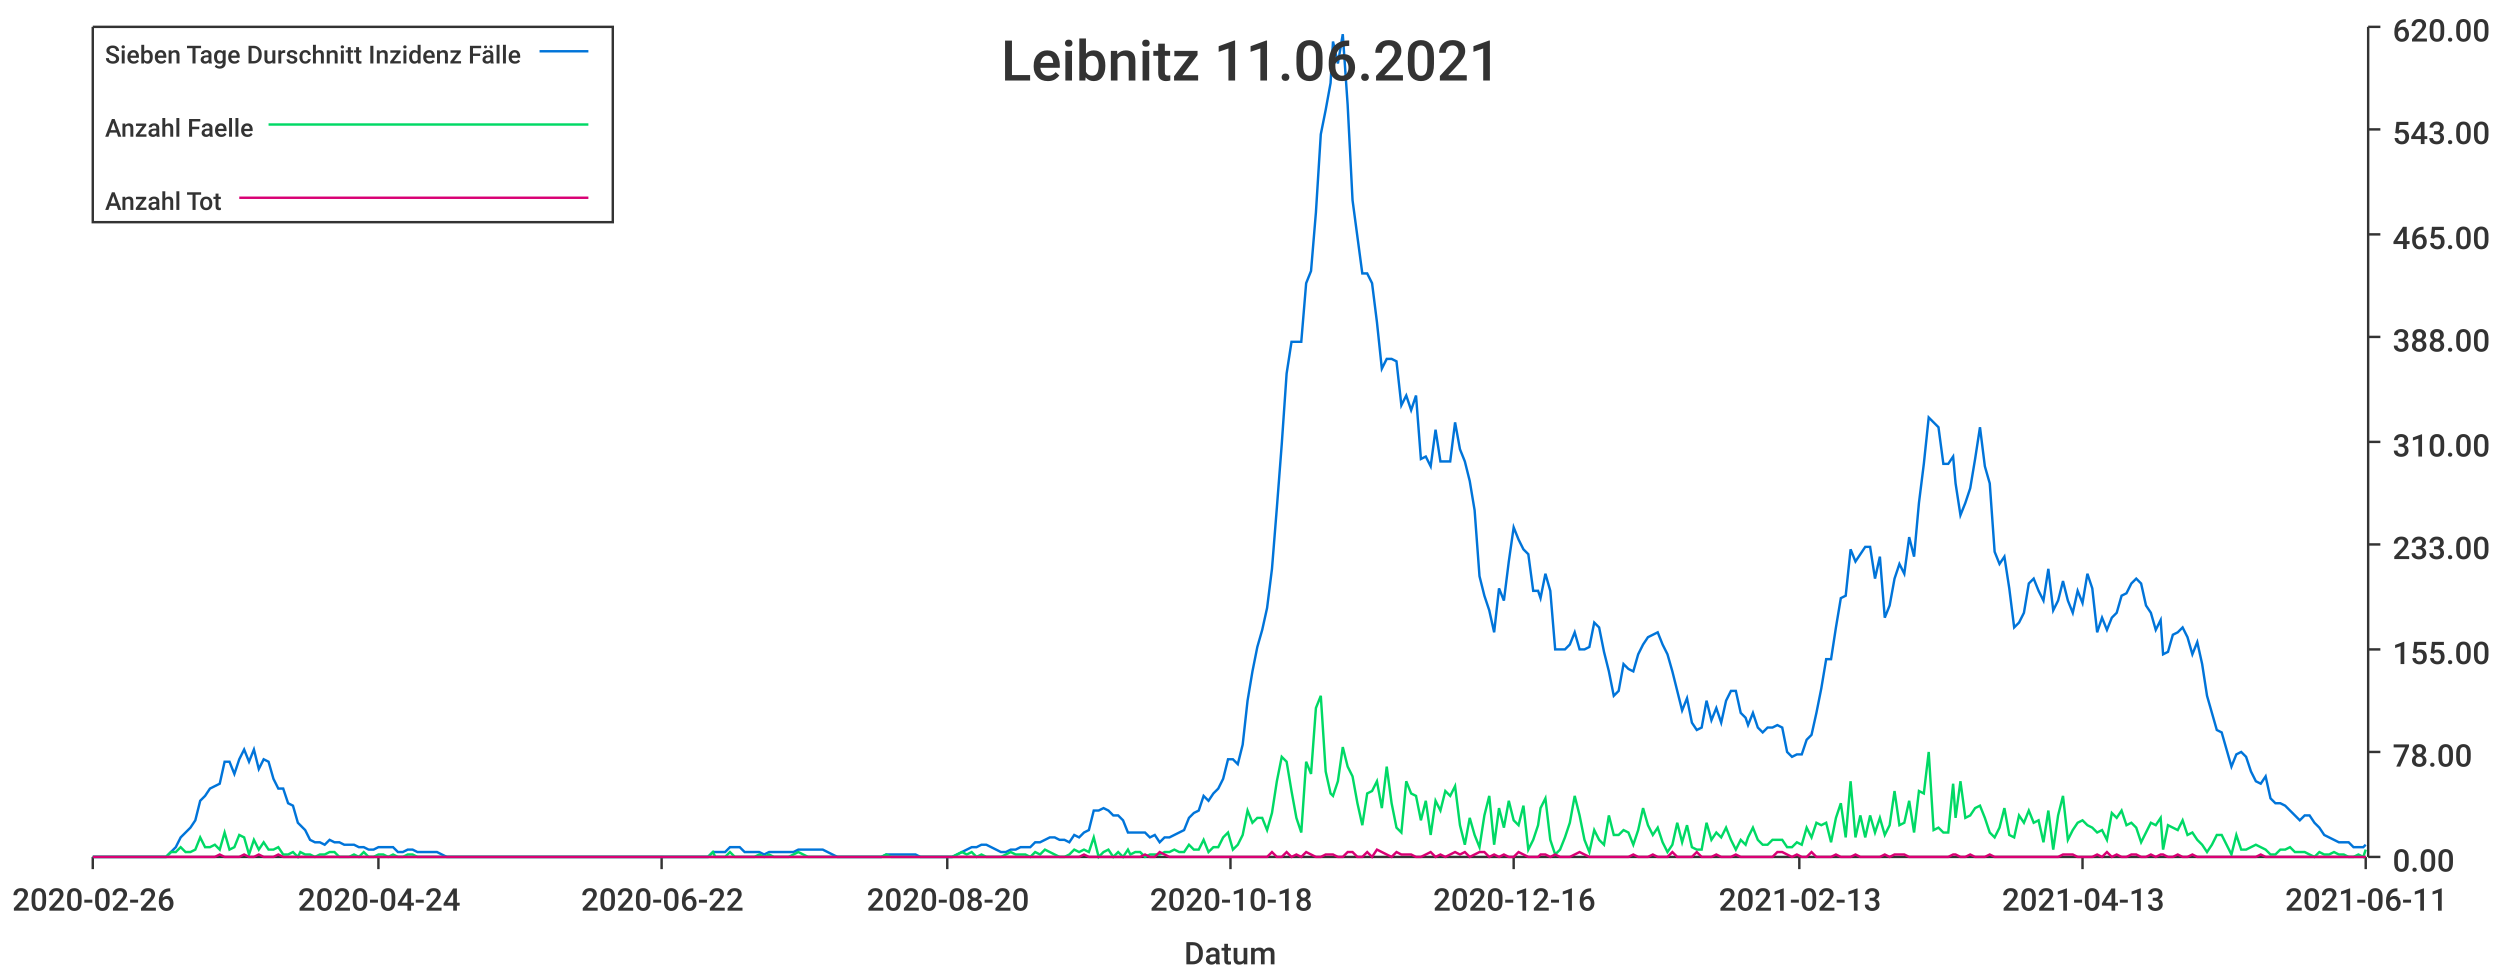
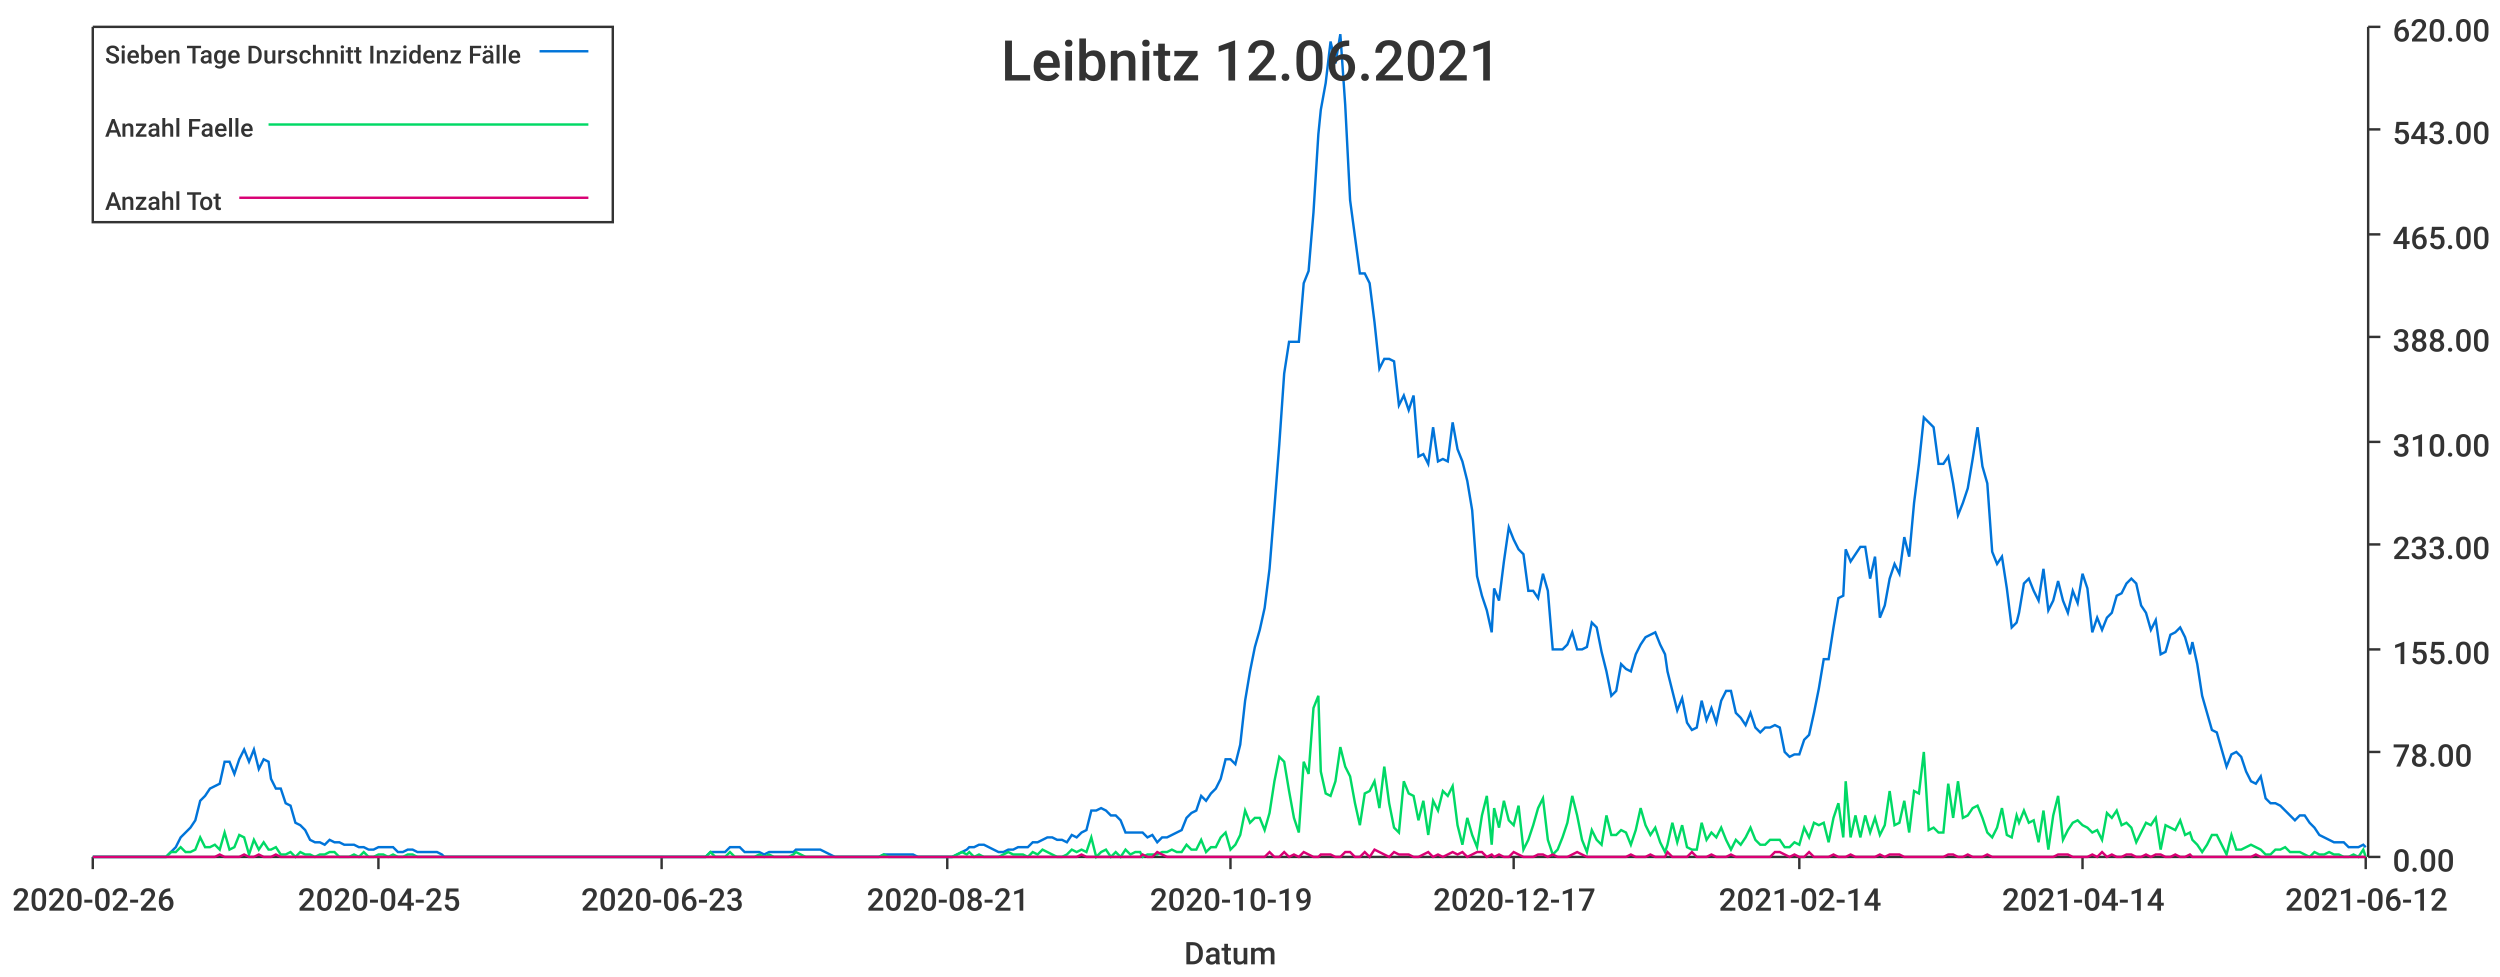
<svg xmlns="http://www.w3.org/2000/svg" width="1024" height="400">\n<path d="M 0 0 L 1024 0 L 1024 400 L 0 400 L 0 0" style="stroke-width:0;stroke:rgba(255,255,255,1.0);fill:rgba(255,255,255,1.0)" />
  <path d="M 38 11 L 969 11 L 969 351 L 38 351 L 38 11" style="stroke-width:0;stroke:rgba(255,255,255,1.0);fill:rgba(255,255,255,1.0)" />
  <path d="M 38 351 L 969 351" style="stroke-width:1;stroke:rgba(51,51,51,1.0);fill:none" />
  <path d="M 38 351 L 38 356" style="stroke-width:1;stroke:rgba(51,51,51,1.0);fill:none" />
  <text x="5" y="373" style="stroke-width:0;stroke:none;fill:rgba(51,51,51,1.0);font-size:12.8px;font-family:'Roboto Medium',sans-serif">2020-02-26</text>
  <path d="M 155 351 L 155 356" style="stroke-width:1;stroke:rgba(51,51,51,1.0);fill:none" />
-   <text x="122" y="373" style="stroke-width:0;stroke:none;fill:rgba(51,51,51,1.0);font-size:12.8px;font-family:'Roboto Medium',sans-serif">2020-04-24</text>
+   <text x="122" y="373" style="stroke-width:0;stroke:none;fill:rgba(51,51,51,1.0);font-size:12.8px;font-family:'Roboto Medium',sans-serif">2020-04-25</text>
  <path d="M 271 351 L 271 356" style="stroke-width:1;stroke:rgba(51,51,51,1.0);fill:none" />
-   <text x="238" y="373" style="stroke-width:0;stroke:none;fill:rgba(51,51,51,1.0);font-size:12.8px;font-family:'Roboto Medium',sans-serif">2020-06-22</text>
+   <text x="238" y="373" style="stroke-width:0;stroke:none;fill:rgba(51,51,51,1.0);font-size:12.8px;font-family:'Roboto Medium',sans-serif">2020-06-23</text>
  <path d="M 388 351 L 388 356" style="stroke-width:1;stroke:rgba(51,51,51,1.0);fill:none" />
-   <text x="355" y="373" style="stroke-width:0;stroke:none;fill:rgba(51,51,51,1.0);font-size:12.8px;font-family:'Roboto Medium',sans-serif">2020-08-20</text>
+   <text x="355" y="373" style="stroke-width:0;stroke:none;fill:rgba(51,51,51,1.0);font-size:12.8px;font-family:'Roboto Medium',sans-serif">2020-08-21</text>
  <path d="M 504 351 L 504 356" style="stroke-width:1;stroke:rgba(51,51,51,1.0);fill:none" />
-   <text x="471" y="373" style="stroke-width:0;stroke:none;fill:rgba(51,51,51,1.0);font-size:12.8px;font-family:'Roboto Medium',sans-serif">2020-10-18</text>
+   <text x="471" y="373" style="stroke-width:0;stroke:none;fill:rgba(51,51,51,1.0);font-size:12.8px;font-family:'Roboto Medium',sans-serif">2020-10-19</text>
  <path d="M 620 351 L 620 356" style="stroke-width:1;stroke:rgba(51,51,51,1.0);fill:none" />
-   <text x="587" y="373" style="stroke-width:0;stroke:none;fill:rgba(51,51,51,1.0);font-size:12.8px;font-family:'Roboto Medium',sans-serif">2020-12-16</text>
+   <text x="587" y="373" style="stroke-width:0;stroke:none;fill:rgba(51,51,51,1.0);font-size:12.8px;font-family:'Roboto Medium',sans-serif">2020-12-17</text>
  <path d="M 737 351 L 737 356" style="stroke-width:1;stroke:rgba(51,51,51,1.0);fill:none" />
-   <text x="704" y="373" style="stroke-width:0;stroke:none;fill:rgba(51,51,51,1.0);font-size:12.8px;font-family:'Roboto Medium',sans-serif">2021-02-13</text>
+   <text x="704" y="373" style="stroke-width:0;stroke:none;fill:rgba(51,51,51,1.0);font-size:12.8px;font-family:'Roboto Medium',sans-serif">2021-02-14</text>
  <path d="M 853 351 L 853 356" style="stroke-width:1;stroke:rgba(51,51,51,1.0);fill:none" />
-   <text x="820" y="373" style="stroke-width:0;stroke:none;fill:rgba(51,51,51,1.0);font-size:12.8px;font-family:'Roboto Medium',sans-serif">2021-04-13</text>
+   <text x="820" y="373" style="stroke-width:0;stroke:none;fill:rgba(51,51,51,1.0);font-size:12.8px;font-family:'Roboto Medium',sans-serif">2021-04-14</text>
  <path d="M 969 351 L 969 356" style="stroke-width:1;stroke:rgba(51,51,51,1.0);fill:none" />
-   <text x="936" y="373" style="stroke-width:0;stroke:none;fill:rgba(51,51,51,1.0);font-size:12.8px;font-family:'Roboto Medium',sans-serif">2021-06-11</text>
+   <text x="936" y="373" style="stroke-width:0;stroke:none;fill:rgba(51,51,51,1.0);font-size:12.8px;font-family:'Roboto Medium',sans-serif">2021-06-12</text>
  <text x="485" y="395" style="stroke-width:0;stroke:none;fill:rgba(51,51,51,1.0);font-size:12.8px;font-family:'Roboto Medium',sans-serif">Datum</text>
  <path d="M 970 351 L 970 11" style="stroke-width:1;stroke:rgba(51,51,51,1.0);fill:none" />
  <path d="M 970 351 L 975 351" style="stroke-width:1;stroke:rgba(51,51,51,1.0);fill:none" />
  <text x="980" y="357" style="stroke-width:0;stroke:none;fill:rgba(51,51,51,1.0);font-size:12.8px;font-family:'Roboto Medium',sans-serif">0.00</text>
  <path d="M 970 308 L 975 308" style="stroke-width:1;stroke:rgba(51,51,51,1.0);fill:none" />
  <text x="980" y="314" style="stroke-width:0;stroke:none;fill:rgba(51,51,51,1.0);font-size:12.8px;font-family:'Roboto Medium',sans-serif">78.00</text>
  <path d="M 970 266 L 975 266" style="stroke-width:1;stroke:rgba(51,51,51,1.0);fill:none" />
  <text x="980" y="272" style="stroke-width:0;stroke:none;fill:rgba(51,51,51,1.0);font-size:12.8px;font-family:'Roboto Medium',sans-serif">155.00</text>
  <path d="M 970 223 L 975 223" style="stroke-width:1;stroke:rgba(51,51,51,1.0);fill:none" />
  <text x="980" y="229" style="stroke-width:0;stroke:none;fill:rgba(51,51,51,1.0);font-size:12.8px;font-family:'Roboto Medium',sans-serif">233.00</text>
  <path d="M 970 181 L 975 181" style="stroke-width:1;stroke:rgba(51,51,51,1.0);fill:none" />
  <text x="980" y="187" style="stroke-width:0;stroke:none;fill:rgba(51,51,51,1.0);font-size:12.8px;font-family:'Roboto Medium',sans-serif">310.00</text>
  <path d="M 970 138 L 975 138" style="stroke-width:1;stroke:rgba(51,51,51,1.0);fill:none" />
  <text x="980" y="144" style="stroke-width:0;stroke:none;fill:rgba(51,51,51,1.0);font-size:12.8px;font-family:'Roboto Medium',sans-serif">388.00</text>
  <path d="M 970 96 L 975 96" style="stroke-width:1;stroke:rgba(51,51,51,1.0);fill:none" />
  <text x="980" y="102" style="stroke-width:0;stroke:none;fill:rgba(51,51,51,1.0);font-size:12.8px;font-family:'Roboto Medium',sans-serif">465.00</text>
  <path d="M 970 53 L 975 53" style="stroke-width:1;stroke:rgba(51,51,51,1.0);fill:none" />
  <text x="980" y="59" style="stroke-width:0;stroke:none;fill:rgba(51,51,51,1.0);font-size:12.8px;font-family:'Roboto Medium',sans-serif">543.00</text>
  <path d="M 970 11 L 975 11" style="stroke-width:1;stroke:rgba(51,51,51,1.0);fill:none" />
  <text x="980" y="17" style="stroke-width:0;stroke:none;fill:rgba(51,51,51,1.0);font-size:12.8px;font-family:'Roboto Medium',sans-serif">620.00</text>
-   <path d="M 38 351 L 40 351 L 42 351 L 44 351 L 46 351 L 48 351 L 50 351 L 52 351 L 54 351 L 56 351 L 58 351 L 60 351 L 62 351 L 64 351 L 66 351 L 68 351 L 70 349 L 72 347 L 74 343 L 76 341 L 78 339 L 80 336 L 82 328 L 84 326 L 86 323 L 88 322 L 90 321 L 92 312 L 94 312 L 96 317 L 98 311 L 100 307 L 102 312 L 104 307 L 106 315 L 108 311 L 110 312 L 112 319 L 114 323 L 116 323 L 118 329 L 120 330 L 122 337 L 123 338 L 125 340 L 127 344 L 129 345 L 131 345 L 133 346 L 135 344 L 137 345 L 139 345 L 141 346 L 143 346 L 145 346 L 147 347 L 149 347 L 151 348 L 153 348 L 155 347 L 157 347 L 159 347 L 161 347 L 163 349 L 165 349 L 167 348 L 169 348 L 171 349 L 173 349 L 175 349 L 177 349 L 179 349 L 181 350 L 183 351 L 185 351 L 187 351 L 189 351 L 191 351 L 193 351 L 195 351 L 197 351 L 199 351 L 201 351 L 203 351 L 205 351 L 207 351 L 208 351 L 210 351 L 212 351 L 214 351 L 216 351 L 218 351 L 220 351 L 222 351 L 224 351 L 226 351 L 228 351 L 230 351 L 232 351 L 234 351 L 236 351 L 238 351 L 240 351 L 242 351 L 244 351 L 246 351 L 248 351 L 250 351 L 252 351 L 254 351 L 256 351 L 258 351 L 260 351 L 262 351 L 264 351 L 266 351 L 268 351 L 270 351 L 272 351 L 274 351 L 276 351 L 278 351 L 280 351 L 282 351 L 284 351 L 286 351 L 288 351 L 290 351 L 292 349 L 293 349 L 295 349 L 297 349 L 299 347 L 301 347 L 303 347 L 305 349 L 307 349 L 309 349 L 311 349 L 313 350 L 315 349 L 317 349 L 319 349 L 321 349 L 323 349 L 325 349 L 327 348 L 329 348 L 331 348 L 333 348 L 335 348 L 337 348 L 339 349 L 341 350 L 343 351 L 345 351 L 347 351 L 349 351 L 351 351 L 353 351 L 355 351 L 357 351 L 359 351 L 361 351 L 363 350 L 365 350 L 367 350 L 369 350 L 371 350 L 373 350 L 375 350 L 377 351 L 378 351 L 380 351 L 382 351 L 384 351 L 386 351 L 388 351 L 390 351 L 392 350 L 394 349 L 396 348 L 398 347 L 400 347 L 402 346 L 404 346 L 406 347 L 408 348 L 410 349 L 412 349 L 414 348 L 416 348 L 418 347 L 420 347 L 422 347 L 424 345 L 426 345 L 428 344 L 430 343 L 432 343 L 434 344 L 436 344 L 438 345 L 440 342 L 442 343 L 444 341 L 446 340 L 448 332 L 450 332 L 452 331 L 454 332 L 456 334 L 458 334 L 460 336 L 462 341 L 463 341 L 465 341 L 467 341 L 469 341 L 471 343 L 473 342 L 475 345 L 477 343 L 479 343 L 481 342 L 483 341 L 485 340 L 487 335 L 489 333 L 491 332 L 493 326 L 495 328 L 497 325 L 499 323 L 501 319 L 503 311 L 505 311 L 507 313 L 509 305 L 511 287 L 513 275 L 515 265 L 517 258 L 519 249 L 521 233 L 523 208 L 525 182 L 527 153 L 529 140 L 531 140 L 533 140 L 535 116 L 537 111 L 539 87 L 541 55 L 543 45 L 545 34 L 546 17 L 548 26 L 550 14 L 552 43 L 554 82 L 556 97 L 558 112 L 560 112 L 562 116 L 564 132 L 566 151 L 568 147 L 570 147 L 572 148 L 574 166 L 576 162 L 578 168 L 580 162 L 582 188 L 584 187 L 586 191 L 588 176 L 590 189 L 592 189 L 594 189 L 596 173 L 598 184 L 600 189 L 602 197 L 604 209 L 606 236 L 608 244 L 610 250 L 612 259 L 614 241 L 616 246 L 618 230 L 620 216 L 622 221 L 624 225 L 626 227 L 628 242 L 630 242 L 631 245 L 633 235 L 635 242 L 637 266 L 639 266 L 641 266 L 643 264 L 645 259 L 647 266 L 649 266 L 651 265 L 653 255 L 655 257 L 657 267 L 659 275 L 661 285 L 663 283 L 665 272 L 667 274 L 669 275 L 671 268 L 673 264 L 675 261 L 677 260 L 679 259 L 681 264 L 683 268 L 685 275 L 687 283 L 689 291 L 691 286 L 693 296 L 695 299 L 697 298 L 699 287 L 701 295 L 703 290 L 705 296 L 707 287 L 709 283 L 711 283 L 713 292 L 715 294 L 716 297 L 718 292 L 720 298 L 722 300 L 724 298 L 726 298 L 728 297 L 730 298 L 732 308 L 734 310 L 736 309 L 738 309 L 740 303 L 742 301 L 744 292 L 746 282 L 748 270 L 750 270 L 752 257 L 754 245 L 756 244 L 758 225 L 760 230 L 762 227 L 764 224 L 766 224 L 768 237 L 770 228 L 772 253 L 774 248 L 776 237 L 778 231 L 780 235 L 782 220 L 784 228 L 786 206 L 788 190 L 790 171 L 792 173 L 794 175 L 796 190 L 798 190 L 800 187 L 801 198 L 803 211 L 805 206 L 807 200 L 809 188 L 811 175 L 813 191 L 815 198 L 817 226 L 819 231 L 821 228 L 823 241 L 825 257 L 827 255 L 829 251 L 831 239 L 833 237 L 835 242 L 837 246 L 839 233 L 841 250 L 843 246 L 845 238 L 847 246 L 849 251 L 851 242 L 853 247 L 855 235 L 857 241 L 859 259 L 861 253 L 863 258 L 865 253 L 867 251 L 869 244 L 871 243 L 873 239 L 875 237 L 877 239 L 879 248 L 881 251 L 883 258 L 885 254 L 886 268 L 888 267 L 890 260 L 892 259 L 894 257 L 896 261 L 898 268 L 900 263 L 902 272 L 904 285 L 906 292 L 908 299 L 910 300 L 912 307 L 914 314 L 916 309 L 918 308 L 920 310 L 922 316 L 924 320 L 926 321 L 928 318 L 930 327 L 932 329 L 934 329 L 936 330 L 938 332 L 940 334 L 942 336 L 944 334 L 946 334 L 948 337 L 950 339 L 952 342 L 954 343 L 956 344 L 958 345 L 960 345 L 962 345 L 964 347 L 966 347 L 968 347 L 969 346" style="stroke-width:1;stroke:rgba(0,116,217,1.0);fill:none" />
-   <path d="M 38 351 L 40 351 L 42 351 L 44 351 L 46 351 L 48 351 L 50 351 L 52 351 L 54 351 L 56 351 L 58 351 L 60 351 L 62 351 L 64 351 L 66 351 L 68 351 L 70 349 L 72 349 L 74 347 L 76 349 L 78 349 L 80 348 L 82 343 L 84 347 L 86 347 L 88 346 L 90 348 L 92 341 L 94 348 L 96 347 L 98 342 L 100 343 L 102 350 L 104 344 L 106 348 L 108 345 L 110 348 L 112 348 L 114 347 L 116 350 L 118 350 L 120 349 L 122 351 L 123 349 L 125 350 L 127 350 L 129 351 L 131 350 L 133 350 L 135 349 L 137 349 L 139 351 L 141 351 L 143 351 L 145 350 L 147 351 L 149 349 L 151 351 L 153 351 L 155 350 L 157 350 L 159 351 L 161 350 L 163 351 L 165 351 L 167 350 L 169 350 L 171 351 L 173 351 L 175 351 L 177 351 L 179 351 L 181 351 L 183 351 L 185 351 L 187 351 L 189 351 L 191 351 L 193 351 L 195 351 L 197 351 L 199 351 L 201 351 L 203 351 L 205 351 L 207 351 L 208 351 L 210 351 L 212 351 L 214 351 L 216 351 L 218 351 L 220 351 L 222 351 L 224 351 L 226 351 L 228 351 L 230 351 L 232 351 L 234 351 L 236 351 L 238 351 L 240 351 L 242 351 L 244 351 L 246 351 L 248 351 L 250 351 L 252 351 L 254 351 L 256 351 L 258 351 L 260 351 L 262 351 L 264 351 L 266 351 L 268 351 L 270 351 L 272 351 L 274 351 L 276 351 L 278 351 L 280 351 L 282 351 L 284 351 L 286 351 L 288 351 L 290 351 L 292 349 L 293 351 L 295 351 L 297 351 L 299 349 L 301 351 L 303 351 L 305 351 L 307 351 L 309 351 L 311 350 L 313 351 L 315 350 L 317 351 L 319 351 L 321 351 L 323 351 L 325 350 L 327 349 L 329 350 L 331 351 L 333 351 L 335 351 L 337 351 L 339 351 L 341 351 L 343 351 L 345 351 L 347 351 L 349 351 L 351 351 L 353 351 L 355 351 L 357 351 L 359 351 L 361 351 L 363 350 L 365 351 L 367 351 L 369 351 L 371 351 L 373 351 L 375 351 L 377 351 L 378 351 L 380 351 L 382 351 L 384 351 L 386 351 L 388 351 L 390 351 L 392 350 L 394 349 L 396 350 L 398 349 L 400 351 L 402 350 L 404 351 L 406 351 L 408 351 L 410 351 L 412 350 L 414 349 L 416 350 L 418 350 L 420 350 L 422 351 L 424 349 L 426 350 L 428 348 L 430 349 L 432 350 L 434 351 L 436 351 L 438 350 L 440 348 L 442 349 L 444 348 L 446 349 L 448 343 L 450 351 L 452 349 L 454 348 L 456 351 L 458 349 L 460 351 L 462 348 L 463 350 L 465 349 L 467 349 L 469 351 L 471 350 L 473 350 L 475 350 L 477 349 L 479 349 L 481 348 L 483 349 L 485 349 L 487 346 L 489 348 L 491 348 L 493 344 L 495 349 L 497 347 L 499 347 L 501 343 L 503 341 L 505 348 L 507 346 L 509 342 L 511 332 L 513 337 L 515 335 L 517 335 L 519 340 L 521 333 L 523 320 L 525 310 L 527 312 L 529 324 L 531 335 L 533 341 L 535 312 L 537 317 L 539 290 L 541 285 L 543 316 L 545 325 L 546 326 L 548 320 L 550 306 L 552 314 L 554 318 L 556 329 L 558 338 L 560 325 L 562 324 L 564 320 L 566 331 L 568 314 L 570 329 L 572 339 L 574 341 L 576 320 L 578 325 L 580 326 L 582 336 L 584 328 L 586 342 L 588 328 L 590 332 L 592 324 L 594 326 L 596 322 L 598 338 L 600 346 L 602 335 L 604 342 L 606 347 L 608 334 L 610 326 L 612 346 L 614 331 L 616 339 L 618 328 L 620 336 L 622 338 L 624 330 L 626 348 L 628 344 L 630 338 L 631 331 L 633 327 L 635 344 L 637 350 L 639 348 L 641 343 L 643 337 L 645 326 L 647 334 L 649 344 L 651 349 L 653 340 L 655 344 L 657 346 L 659 334 L 661 342 L 663 342 L 665 340 L 667 341 L 669 346 L 671 340 L 673 331 L 675 338 L 677 342 L 679 339 L 681 345 L 683 349 L 685 346 L 687 337 L 689 345 L 691 338 L 693 347 L 695 348 L 697 348 L 699 337 L 701 344 L 703 341 L 705 343 L 707 339 L 709 344 L 711 348 L 713 344 L 715 346 L 716 343 L 718 339 L 720 344 L 722 346 L 724 346 L 726 344 L 728 344 L 730 344 L 732 347 L 734 347 L 736 345 L 738 346 L 740 339 L 742 343 L 744 337 L 746 338 L 748 337 L 750 345 L 752 335 L 754 329 L 756 343 L 758 320 L 760 343 L 762 334 L 764 343 L 766 334 L 768 341 L 770 335 L 772 342 L 774 338 L 776 324 L 778 338 L 780 337 L 782 328 L 784 341 L 786 324 L 788 325 L 790 308 L 792 340 L 794 339 L 796 341 L 798 341 L 800 321 L 801 335 L 803 320 L 805 335 L 807 334 L 809 331 L 811 330 L 813 335 L 815 341 L 817 343 L 819 339 L 821 331 L 823 342 L 825 343 L 827 334 L 829 337 L 831 332 L 833 337 L 835 336 L 837 345 L 839 332 L 841 348 L 843 334 L 845 326 L 847 344 L 849 340 L 851 337 L 853 336 L 855 338 L 857 339 L 859 341 L 861 340 L 863 344 L 865 333 L 867 335 L 869 332 L 871 338 L 873 337 L 875 339 L 877 345 L 879 341 L 881 337 L 883 338 L 885 335 L 886 348 L 888 338 L 890 339 L 892 340 L 894 336 L 896 342 L 898 341 L 900 344 L 902 346 L 904 349 L 906 346 L 908 342 L 910 342 L 912 346 L 914 350 L 916 342 L 918 348 L 920 348 L 922 347 L 924 346 L 926 347 L 928 348 L 930 350 L 932 350 L 934 348 L 936 348 L 938 347 L 940 349 L 942 349 L 944 349 L 946 350 L 948 351 L 950 349 L 952 350 L 954 350 L 956 349 L 958 350 L 960 350 L 962 351 L 964 351 L 966 350 L 968 351 L 969 348" style="stroke-width:1;stroke:rgba(0,217,101,1.0);fill:none" />
-   <path d="M 38 351 L 40 351 L 42 351 L 44 351 L 46 351 L 48 351 L 50 351 L 52 351 L 54 351 L 56 351 L 58 351 L 60 351 L 62 351 L 64 351 L 66 351 L 68 351 L 70 351 L 72 351 L 74 351 L 76 351 L 78 351 L 80 351 L 82 351 L 84 351 L 86 351 L 88 351 L 90 350 L 92 351 L 94 351 L 96 351 L 98 351 L 100 350 L 102 351 L 104 351 L 106 350 L 108 351 L 110 351 L 112 351 L 114 350 L 116 351 L 118 351 L 120 351 L 122 351 L 123 351 L 125 351 L 127 351 L 129 351 L 131 351 L 133 351 L 135 351 L 137 351 L 139 351 L 141 351 L 143 351 L 145 351 L 147 351 L 149 351 L 151 351 L 153 351 L 155 351 L 157 351 L 159 351 L 161 351 L 163 351 L 165 351 L 167 351 L 169 351 L 171 351 L 173 351 L 175 351 L 177 351 L 179 351 L 181 351 L 183 351 L 185 351 L 187 351 L 189 351 L 191 351 L 193 351 L 195 351 L 197 351 L 199 351 L 201 351 L 203 351 L 205 351 L 207 351 L 208 351 L 210 351 L 212 351 L 214 351 L 216 351 L 218 351 L 220 351 L 222 351 L 224 351 L 226 351 L 228 351 L 230 351 L 232 351 L 234 351 L 236 351 L 238 351 L 240 351 L 242 351 L 244 351 L 246 351 L 248 351 L 250 351 L 252 351 L 254 351 L 256 351 L 258 351 L 260 351 L 262 351 L 264 351 L 266 351 L 268 351 L 270 351 L 272 351 L 274 351 L 276 351 L 278 351 L 280 351 L 282 351 L 284 351 L 286 351 L 288 351 L 290 351 L 292 351 L 293 351 L 295 351 L 297 351 L 299 351 L 301 351 L 303 351 L 305 351 L 307 351 L 309 351 L 311 351 L 313 351 L 315 351 L 317 351 L 319 351 L 321 351 L 323 351 L 325 351 L 327 351 L 329 351 L 331 351 L 333 351 L 335 351 L 337 351 L 339 351 L 341 351 L 343 351 L 345 351 L 347 351 L 349 351 L 351 351 L 353 351 L 355 351 L 357 351 L 359 351 L 361 351 L 363 351 L 365 351 L 367 351 L 369 351 L 371 351 L 373 351 L 375 351 L 377 351 L 378 351 L 380 351 L 382 351 L 384 351 L 386 351 L 388 351 L 390 351 L 392 351 L 394 351 L 396 351 L 398 351 L 400 351 L 402 351 L 404 351 L 406 351 L 408 351 L 410 351 L 412 351 L 414 351 L 416 351 L 418 351 L 420 351 L 422 351 L 424 351 L 426 351 L 428 351 L 430 351 L 432 351 L 434 351 L 436 351 L 438 351 L 440 351 L 442 351 L 444 350 L 446 351 L 448 351 L 450 351 L 452 351 L 454 351 L 456 351 L 458 351 L 460 351 L 462 351 L 463 351 L 465 351 L 467 351 L 469 350 L 471 351 L 473 351 L 475 349 L 477 350 L 479 351 L 481 351 L 483 351 L 485 351 L 487 351 L 489 351 L 491 351 L 493 351 L 495 351 L 497 351 L 499 351 L 501 351 L 503 351 L 505 351 L 507 351 L 509 351 L 511 351 L 513 351 L 515 351 L 517 351 L 519 351 L 521 349 L 523 351 L 525 351 L 527 349 L 529 351 L 531 350 L 533 351 L 535 349 L 537 350 L 539 351 L 541 351 L 543 350 L 545 350 L 546 350 L 548 351 L 550 351 L 552 349 L 554 349 L 556 351 L 558 351 L 560 349 L 562 351 L 564 348 L 566 349 L 568 350 L 570 351 L 572 349 L 574 350 L 576 350 L 578 350 L 580 351 L 582 351 L 584 350 L 586 349 L 588 351 L 590 350 L 592 351 L 594 350 L 596 349 L 598 350 L 600 349 L 602 351 L 604 350 L 606 349 L 608 349 L 610 351 L 612 350 L 614 351 L 616 350 L 618 351 L 620 351 L 622 349 L 624 350 L 626 351 L 628 351 L 630 351 L 631 350 L 633 350 L 635 351 L 637 350 L 639 351 L 641 351 L 643 351 L 645 350 L 647 349 L 649 350 L 651 351 L 653 351 L 655 351 L 657 351 L 659 351 L 661 351 L 663 351 L 665 351 L 667 351 L 669 350 L 671 351 L 673 351 L 675 351 L 677 350 L 679 351 L 681 351 L 683 351 L 685 349 L 687 351 L 689 351 L 691 351 L 693 351 L 695 349 L 697 351 L 699 351 L 701 351 L 703 350 L 705 351 L 707 351 L 709 351 L 711 350 L 713 351 L 715 351 L 716 351 L 718 351 L 720 351 L 722 351 L 724 351 L 726 351 L 728 349 L 730 349 L 732 350 L 734 351 L 736 350 L 738 351 L 740 351 L 742 349 L 744 351 L 746 351 L 748 351 L 750 351 L 752 350 L 754 351 L 756 351 L 758 351 L 760 350 L 762 351 L 764 351 L 766 351 L 768 351 L 770 351 L 772 350 L 774 351 L 776 350 L 778 350 L 780 350 L 782 351 L 784 351 L 786 351 L 788 351 L 790 351 L 792 351 L 794 351 L 796 351 L 798 351 L 800 350 L 801 350 L 803 351 L 805 351 L 807 350 L 809 351 L 811 351 L 813 351 L 815 350 L 817 351 L 819 351 L 821 351 L 823 351 L 825 351 L 827 351 L 829 351 L 831 351 L 833 351 L 835 351 L 837 351 L 839 351 L 841 351 L 843 351 L 845 350 L 847 350 L 849 350 L 851 351 L 853 351 L 855 351 L 857 351 L 859 350 L 861 351 L 863 349 L 865 351 L 867 350 L 869 351 L 871 351 L 873 350 L 875 350 L 877 351 L 879 351 L 881 350 L 883 351 L 885 350 L 886 350 L 888 351 L 890 351 L 892 350 L 894 351 L 896 351 L 898 350 L 900 351 L 902 351 L 904 351 L 906 351 L 908 351 L 910 351 L 912 351 L 914 351 L 916 351 L 918 351 L 920 351 L 922 351 L 924 351 L 926 350 L 928 351 L 930 351 L 932 351 L 934 351 L 936 351 L 938 351 L 940 351 L 942 351 L 944 351 L 946 351 L 948 351 L 950 351 L 952 351 L 954 351 L 956 351 L 958 351 L 960 351 L 962 351 L 964 351 L 966 351 L 968 351 L 969 351" style="stroke-width:1;stroke:rgba(217,0,116,1.0);fill:none" />
-   <text x="410" y="33" style="stroke-width:0;stroke:none;fill:rgba(51,51,51,1.0);font-size:23.0px;font-family:'Roboto Medium',sans-serif">Leibnitz 11.06.2021</text>
+   <path d="M 38 351 L 40 351 L 42 351 L 44 351 L 46 351 L 48 351 L 50 351 L 52 351 L 54 351 L 56 351 L 58 351 L 60 351 L 62 351 L 64 351 L 66 351 L 68 351 L 70 349 L 72 347 L 74 343 L 76 341 L 78 339 L 80 336 L 82 328 L 84 326 L 86 323 L 88 322 L 90 321 L 92 312 L 94 312 L 96 317 L 98 311 L 100 307 L 102 312 L 104 307 L 106 315 L 108 311 L 110 312 L 111 319 L 113 323 L 115 323 L 117 329 L 119 330 L 121 337 L 123 338 L 125 340 L 127 344 L 129 345 L 131 345 L 133 346 L 135 344 L 137 345 L 139 345 L 141 346 L 143 346 L 145 346 L 147 347 L 149 347 L 151 348 L 153 348 L 155 347 L 157 347 L 159 347 L 161 347 L 163 349 L 165 349 L 167 348 L 169 348 L 171 349 L 173 349 L 175 349 L 177 349 L 179 349 L 181 350 L 182 351 L 184 351 L 186 351 L 188 351 L 190 351 L 192 351 L 194 351 L 196 351 L 198 351 L 200 351 L 202 351 L 204 351 L 206 351 L 208 351 L 210 351 L 212 351 L 214 351 L 216 351 L 218 351 L 220 351 L 222 351 L 224 351 L 226 351 L 228 351 L 230 351 L 232 351 L 234 351 L 236 351 L 238 351 L 240 351 L 242 351 L 244 351 L 246 351 L 248 351 L 250 351 L 252 351 L 253 351 L 255 351 L 257 351 L 259 351 L 261 351 L 263 351 L 265 351 L 267 351 L 269 351 L 271 351 L 273 351 L 275 351 L 277 351 L 279 351 L 281 351 L 283 351 L 285 351 L 287 351 L 289 351 L 291 349 L 293 349 L 295 349 L 297 349 L 299 347 L 301 347 L 303 347 L 305 349 L 307 349 L 309 349 L 311 349 L 313 350 L 315 349 L 317 349 L 319 349 L 321 349 L 323 349 L 325 349 L 326 348 L 328 348 L 330 348 L 332 348 L 334 348 L 336 348 L 338 349 L 340 350 L 342 351 L 344 351 L 346 351 L 348 351 L 350 351 L 352 351 L 354 351 L 356 351 L 358 351 L 360 351 L 362 350 L 364 350 L 366 350 L 368 350 L 370 350 L 372 350 L 374 350 L 376 351 L 378 351 L 380 351 L 382 351 L 384 351 L 386 351 L 388 351 L 390 351 L 392 350 L 394 349 L 396 348 L 397 347 L 399 347 L 401 346 L 403 346 L 405 347 L 407 348 L 409 349 L 411 349 L 413 348 L 415 348 L 417 347 L 419 347 L 421 347 L 423 345 L 425 345 L 427 344 L 429 343 L 431 343 L 433 344 L 435 344 L 437 345 L 439 342 L 441 343 L 443 341 L 445 340 L 447 332 L 449 332 L 451 331 L 453 332 L 455 334 L 457 334 L 459 336 L 461 341 L 463 341 L 465 341 L 467 341 L 468 341 L 470 343 L 472 342 L 474 345 L 476 343 L 478 343 L 480 342 L 482 341 L 484 340 L 486 335 L 488 333 L 490 332 L 492 326 L 494 328 L 496 325 L 498 323 L 500 319 L 502 311 L 504 311 L 506 313 L 508 305 L 510 287 L 512 275 L 514 265 L 516 258 L 518 249 L 520 233 L 522 208 L 524 182 L 526 153 L 528 140 L 530 140 L 532 140 L 534 116 L 536 111 L 538 87 L 540 55 L 541 45 L 543 34 L 545 17 L 547 26 L 549 14 L 551 43 L 553 82 L 555 97 L 557 112 L 559 112 L 561 116 L 563 132 L 565 151 L 567 147 L 569 147 L 571 148 L 573 166 L 575 162 L 577 168 L 579 162 L 581 187 L 583 186 L 585 190 L 587 175 L 589 189 L 591 188 L 593 189 L 595 173 L 597 184 L 599 189 L 601 197 L 603 209 L 605 236 L 607 244 L 609 250 L 611 259 L 612 241 L 614 246 L 616 230 L 618 216 L 620 221 L 622 225 L 624 227 L 626 242 L 628 242 L 630 245 L 632 235 L 634 242 L 636 266 L 638 266 L 640 266 L 642 264 L 644 259 L 646 266 L 648 266 L 650 265 L 652 255 L 654 257 L 656 267 L 658 275 L 660 285 L 662 283 L 664 272 L 666 274 L 668 275 L 670 268 L 672 264 L 674 261 L 676 260 L 678 259 L 680 264 L 682 268 L 683 275 L 685 283 L 687 291 L 689 286 L 691 296 L 693 299 L 695 298 L 697 287 L 699 295 L 701 290 L 703 296 L 705 287 L 707 283 L 709 283 L 711 292 L 713 294 L 715 297 L 717 292 L 719 298 L 721 300 L 723 298 L 725 298 L 727 297 L 729 298 L 731 308 L 733 310 L 735 309 L 737 309 L 739 303 L 741 301 L 743 292 L 745 282 L 747 270 L 749 270 L 751 257 L 753 245 L 755 244 L 756 225 L 758 230 L 760 227 L 762 224 L 764 224 L 766 237 L 768 228 L 770 253 L 772 248 L 774 237 L 776 231 L 778 235 L 780 220 L 782 228 L 784 206 L 786 190 L 788 171 L 790 173 L 792 175 L 794 190 L 796 190 L 798 187 L 800 198 L 802 211 L 804 206 L 806 200 L 808 188 L 810 175 L 812 191 L 814 198 L 816 226 L 818 231 L 820 228 L 822 241 L 824 257 L 826 255 L 827 251 L 829 239 L 831 237 L 833 242 L 835 246 L 837 233 L 839 250 L 841 246 L 843 238 L 845 246 L 847 251 L 849 242 L 851 247 L 853 235 L 855 241 L 857 259 L 859 253 L 861 258 L 863 253 L 865 251 L 867 244 L 869 243 L 871 239 L 873 237 L 875 239 L 877 248 L 879 251 L 881 258 L 883 254 L 885 268 L 887 267 L 889 260 L 891 259 L 893 257 L 895 261 L 897 268 L 898 263 L 900 272 L 902 285 L 904 292 L 906 299 L 908 300 L 910 307 L 912 314 L 914 309 L 916 308 L 918 310 L 920 316 L 922 320 L 924 321 L 926 318 L 928 327 L 930 329 L 932 329 L 934 330 L 936 332 L 938 334 L 940 336 L 942 334 L 944 334 L 946 337 L 948 339 L 950 342 L 952 343 L 954 344 L 956 345 L 958 345 L 960 345 L 962 347 L 964 347 L 966 347 L 968 346 L 969 347" style="stroke-width:1;stroke:rgba(0,116,217,1.0);fill:none" />
+   <path d="M 38 351 L 40 351 L 42 351 L 44 351 L 46 351 L 48 351 L 50 351 L 52 351 L 54 351 L 56 351 L 58 351 L 60 351 L 62 351 L 64 351 L 66 351 L 68 351 L 70 349 L 72 349 L 74 347 L 76 349 L 78 349 L 80 348 L 82 343 L 84 347 L 86 347 L 88 346 L 90 348 L 92 341 L 94 348 L 96 347 L 98 342 L 100 343 L 102 350 L 104 344 L 106 348 L 108 345 L 110 348 L 111 348 L 113 347 L 115 350 L 117 350 L 119 349 L 121 351 L 123 349 L 125 350 L 127 350 L 129 351 L 131 350 L 133 350 L 135 349 L 137 349 L 139 351 L 141 351 L 143 351 L 145 350 L 147 351 L 149 349 L 151 351 L 153 351 L 155 350 L 157 350 L 159 351 L 161 350 L 163 351 L 165 351 L 167 350 L 169 350 L 171 351 L 173 351 L 175 351 L 177 351 L 179 351 L 181 351 L 182 351 L 184 351 L 186 351 L 188 351 L 190 351 L 192 351 L 194 351 L 196 351 L 198 351 L 200 351 L 202 351 L 204 351 L 206 351 L 208 351 L 210 351 L 212 351 L 214 351 L 216 351 L 218 351 L 220 351 L 222 351 L 224 351 L 226 351 L 228 351 L 230 351 L 232 351 L 234 351 L 236 351 L 238 351 L 240 351 L 242 351 L 244 351 L 246 351 L 248 351 L 250 351 L 252 351 L 253 351 L 255 351 L 257 351 L 259 351 L 261 351 L 263 351 L 265 351 L 267 351 L 269 351 L 271 351 L 273 351 L 275 351 L 277 351 L 279 351 L 281 351 L 283 351 L 285 351 L 287 351 L 289 351 L 291 349 L 293 351 L 295 351 L 297 351 L 299 349 L 301 351 L 303 351 L 305 351 L 307 351 L 309 351 L 311 350 L 313 351 L 315 350 L 317 351 L 319 351 L 321 351 L 323 351 L 325 350 L 326 349 L 328 350 L 330 351 L 332 351 L 334 351 L 336 351 L 338 351 L 340 351 L 342 351 L 344 351 L 346 351 L 348 351 L 350 351 L 352 351 L 354 351 L 356 351 L 358 351 L 360 351 L 362 350 L 364 351 L 366 351 L 368 351 L 370 351 L 372 351 L 374 351 L 376 351 L 378 351 L 380 351 L 382 351 L 384 351 L 386 351 L 388 351 L 390 351 L 392 350 L 394 349 L 396 350 L 397 349 L 399 351 L 401 350 L 403 351 L 405 351 L 407 351 L 409 351 L 411 350 L 413 349 L 415 350 L 417 350 L 419 350 L 421 351 L 423 349 L 425 350 L 427 348 L 429 349 L 431 350 L 433 351 L 435 351 L 437 350 L 439 348 L 441 349 L 443 348 L 445 349 L 447 343 L 449 351 L 451 349 L 453 348 L 455 351 L 457 349 L 459 351 L 461 348 L 463 350 L 465 349 L 467 349 L 468 351 L 470 350 L 472 350 L 474 350 L 476 349 L 478 349 L 480 348 L 482 349 L 484 349 L 486 346 L 488 348 L 490 348 L 492 344 L 494 349 L 496 347 L 498 347 L 500 343 L 502 341 L 504 348 L 506 346 L 508 342 L 510 332 L 512 337 L 514 335 L 516 335 L 518 340 L 520 333 L 522 320 L 524 310 L 526 312 L 528 324 L 530 335 L 532 341 L 534 312 L 536 317 L 538 290 L 540 285 L 541 316 L 543 325 L 545 326 L 547 320 L 549 306 L 551 314 L 553 318 L 555 329 L 557 338 L 559 325 L 561 324 L 563 320 L 565 331 L 567 314 L 569 329 L 571 339 L 573 341 L 575 320 L 577 325 L 579 326 L 581 336 L 583 328 L 585 342 L 587 328 L 589 332 L 591 324 L 593 326 L 595 322 L 597 338 L 599 346 L 601 335 L 603 342 L 605 347 L 607 334 L 609 326 L 611 346 L 612 331 L 614 339 L 616 328 L 618 336 L 620 338 L 622 330 L 624 348 L 626 344 L 628 338 L 630 331 L 632 327 L 634 344 L 636 350 L 638 348 L 640 343 L 642 337 L 644 326 L 646 334 L 648 344 L 650 349 L 652 340 L 654 344 L 656 346 L 658 334 L 660 342 L 662 342 L 664 340 L 666 341 L 668 346 L 670 340 L 672 331 L 674 338 L 676 342 L 678 339 L 680 345 L 682 349 L 683 346 L 685 337 L 687 345 L 689 338 L 691 347 L 693 348 L 695 348 L 697 337 L 699 344 L 701 341 L 703 343 L 705 339 L 707 344 L 709 348 L 711 344 L 713 346 L 715 343 L 717 339 L 719 344 L 721 346 L 723 346 L 725 344 L 727 344 L 729 344 L 731 347 L 733 347 L 735 345 L 737 346 L 739 339 L 741 343 L 743 337 L 745 338 L 747 337 L 749 345 L 751 335 L 753 329 L 755 343 L 756 320 L 758 343 L 760 334 L 762 343 L 764 334 L 766 341 L 768 335 L 770 342 L 772 338 L 774 324 L 776 338 L 778 337 L 780 328 L 782 341 L 784 324 L 786 325 L 788 308 L 790 340 L 792 339 L 794 341 L 796 341 L 798 321 L 800 335 L 802 320 L 804 335 L 806 334 L 808 331 L 810 330 L 812 335 L 814 341 L 816 343 L 818 339 L 820 331 L 822 342 L 824 343 L 826 334 L 827 337 L 829 332 L 831 337 L 833 336 L 835 345 L 837 332 L 839 348 L 841 334 L 843 326 L 845 344 L 847 340 L 849 337 L 851 336 L 853 338 L 855 339 L 857 341 L 859 340 L 861 344 L 863 333 L 865 335 L 867 332 L 869 338 L 871 337 L 873 339 L 875 345 L 877 341 L 879 337 L 881 338 L 883 335 L 885 348 L 887 338 L 889 339 L 891 340 L 893 336 L 895 342 L 897 341 L 898 344 L 900 346 L 902 349 L 904 346 L 906 342 L 908 342 L 910 346 L 912 350 L 914 342 L 916 348 L 918 348 L 920 347 L 922 346 L 924 347 L 926 348 L 928 350 L 930 350 L 932 348 L 934 348 L 936 347 L 938 349 L 940 349 L 942 349 L 944 350 L 946 351 L 948 349 L 950 350 L 952 350 L 954 349 L 956 350 L 958 350 L 960 351 L 962 351 L 964 350 L 966 351 L 968 348 L 969 351" style="stroke-width:1;stroke:rgba(0,217,101,1.0);fill:none" />
+   <path d="M 38 351 L 40 351 L 42 351 L 44 351 L 46 351 L 48 351 L 50 351 L 52 351 L 54 351 L 56 351 L 58 351 L 60 351 L 62 351 L 64 351 L 66 351 L 68 351 L 70 351 L 72 351 L 74 351 L 76 351 L 78 351 L 80 351 L 82 351 L 84 351 L 86 351 L 88 351 L 90 350 L 92 351 L 94 351 L 96 351 L 98 351 L 100 350 L 102 351 L 104 351 L 106 350 L 108 351 L 110 351 L 111 351 L 113 350 L 115 351 L 117 351 L 119 351 L 121 351 L 123 351 L 125 351 L 127 351 L 129 351 L 131 351 L 133 351 L 135 351 L 137 351 L 139 351 L 141 351 L 143 351 L 145 351 L 147 351 L 149 351 L 151 351 L 153 351 L 155 351 L 157 351 L 159 351 L 161 351 L 163 351 L 165 351 L 167 351 L 169 351 L 171 351 L 173 351 L 175 351 L 177 351 L 179 351 L 181 351 L 182 351 L 184 351 L 186 351 L 188 351 L 190 351 L 192 351 L 194 351 L 196 351 L 198 351 L 200 351 L 202 351 L 204 351 L 206 351 L 208 351 L 210 351 L 212 351 L 214 351 L 216 351 L 218 351 L 220 351 L 222 351 L 224 351 L 226 351 L 228 351 L 230 351 L 232 351 L 234 351 L 236 351 L 238 351 L 240 351 L 242 351 L 244 351 L 246 351 L 248 351 L 250 351 L 252 351 L 253 351 L 255 351 L 257 351 L 259 351 L 261 351 L 263 351 L 265 351 L 267 351 L 269 351 L 271 351 L 273 351 L 275 351 L 277 351 L 279 351 L 281 351 L 283 351 L 285 351 L 287 351 L 289 351 L 291 351 L 293 351 L 295 351 L 297 351 L 299 351 L 301 351 L 303 351 L 305 351 L 307 351 L 309 351 L 311 351 L 313 351 L 315 351 L 317 351 L 319 351 L 321 351 L 323 351 L 325 351 L 326 351 L 328 351 L 330 351 L 332 351 L 334 351 L 336 351 L 338 351 L 340 351 L 342 351 L 344 351 L 346 351 L 348 351 L 350 351 L 352 351 L 354 351 L 356 351 L 358 351 L 360 351 L 362 351 L 364 351 L 366 351 L 368 351 L 370 351 L 372 351 L 374 351 L 376 351 L 378 351 L 380 351 L 382 351 L 384 351 L 386 351 L 388 351 L 390 351 L 392 351 L 394 351 L 396 351 L 397 351 L 399 351 L 401 351 L 403 351 L 405 351 L 407 351 L 409 351 L 411 351 L 413 351 L 415 351 L 417 351 L 419 351 L 421 351 L 423 351 L 425 351 L 427 351 L 429 351 L 431 351 L 433 351 L 435 351 L 437 351 L 439 351 L 441 351 L 443 350 L 445 351 L 447 351 L 449 351 L 451 351 L 453 351 L 455 351 L 457 351 L 459 351 L 461 351 L 463 351 L 465 351 L 467 351 L 468 350 L 470 351 L 472 351 L 474 349 L 476 350 L 478 351 L 480 351 L 482 351 L 484 351 L 486 351 L 488 351 L 490 351 L 492 351 L 494 351 L 496 351 L 498 351 L 500 351 L 502 351 L 504 351 L 506 351 L 508 351 L 510 351 L 512 351 L 514 351 L 516 351 L 518 351 L 520 349 L 522 351 L 524 351 L 526 349 L 528 351 L 530 350 L 532 351 L 534 349 L 536 350 L 538 351 L 540 351 L 541 350 L 543 350 L 545 350 L 547 351 L 549 351 L 551 349 L 553 349 L 555 351 L 557 351 L 559 349 L 561 351 L 563 348 L 565 349 L 567 350 L 569 351 L 571 349 L 573 350 L 575 350 L 577 350 L 579 351 L 581 351 L 583 350 L 585 349 L 587 351 L 589 350 L 591 351 L 593 350 L 595 349 L 597 350 L 599 349 L 601 351 L 603 350 L 605 349 L 607 349 L 609 351 L 611 350 L 612 351 L 614 350 L 616 351 L 618 351 L 620 349 L 622 350 L 624 351 L 626 351 L 628 351 L 630 350 L 632 350 L 634 351 L 636 350 L 638 351 L 640 351 L 642 351 L 644 350 L 646 349 L 648 350 L 650 351 L 652 351 L 654 351 L 656 351 L 658 351 L 660 351 L 662 351 L 664 351 L 666 351 L 668 350 L 670 351 L 672 351 L 674 351 L 676 350 L 678 351 L 680 351 L 682 351 L 683 349 L 685 351 L 687 351 L 689 351 L 691 351 L 693 349 L 695 351 L 697 351 L 699 351 L 701 350 L 703 351 L 705 351 L 707 351 L 709 350 L 711 351 L 713 351 L 715 351 L 717 351 L 719 351 L 721 351 L 723 351 L 725 351 L 727 349 L 729 349 L 731 350 L 733 351 L 735 350 L 737 351 L 739 351 L 741 349 L 743 351 L 745 351 L 747 351 L 749 351 L 751 350 L 753 351 L 755 351 L 756 351 L 758 350 L 760 351 L 762 351 L 764 351 L 766 351 L 768 351 L 770 350 L 772 351 L 774 350 L 776 350 L 778 350 L 780 351 L 782 351 L 784 351 L 786 351 L 788 351 L 790 351 L 792 351 L 794 351 L 796 351 L 798 350 L 800 350 L 802 351 L 804 351 L 806 350 L 808 351 L 810 351 L 812 351 L 814 350 L 816 351 L 818 351 L 820 351 L 822 351 L 824 351 L 826 351 L 827 351 L 829 351 L 831 351 L 833 351 L 835 351 L 837 351 L 839 351 L 841 351 L 843 350 L 845 350 L 847 350 L 849 351 L 851 351 L 853 351 L 855 351 L 857 350 L 859 351 L 861 349 L 863 351 L 865 350 L 867 351 L 869 351 L 871 350 L 873 350 L 875 351 L 877 351 L 879 350 L 881 351 L 883 350 L 885 350 L 887 351 L 889 351 L 891 350 L 893 351 L 895 351 L 897 350 L 898 351 L 900 351 L 902 351 L 904 351 L 906 351 L 908 351 L 910 351 L 912 351 L 914 351 L 916 351 L 918 351 L 920 351 L 922 351 L 924 350 L 926 351 L 928 351 L 930 351 L 932 351 L 934 351 L 936 351 L 938 351 L 940 351 L 942 351 L 944 351 L 946 351 L 948 351 L 950 351 L 952 351 L 954 351 L 956 351 L 958 351 L 960 351 L 962 351 L 964 351 L 966 351 L 968 351 L 969 351" style="stroke-width:1;stroke:rgba(217,0,116,1.0);fill:none" />
+   <text x="410" y="33" style="stroke-width:0;stroke:none;fill:rgba(51,51,51,1.0);font-size:23.0px;font-family:'Roboto Medium',sans-serif">Leibnitz 12.06.2021</text>
  <path d="M 38 11 L 251 11 L 251 91 L 38 91 L 38 11" style="stroke-width:1;stroke:rgba(51,51,51,1.0);fill:rgba(255,255,255,1.0)" />
  <text x="43" y="26" style="stroke-width:0;stroke:none;fill:rgba(51,51,51,1.0);font-size:10.2px;font-family:'Roboto Medium',sans-serif">Sieben Tage Durschnitt Inzidenz Fälle</text>
  <path d="M 221 21 L 241 21" style="stroke-width:1;stroke:rgba(0,116,217,1.0);fill:none" />
  <text x="43" y="56" style="stroke-width:0;stroke:none;fill:rgba(51,51,51,1.0);font-size:10.2px;font-family:'Roboto Medium',sans-serif">Anzahl Faelle</text>
  <path d="M 110 51 L 241 51" style="stroke-width:1;stroke:rgba(0,217,101,1.0);fill:none" />
  <text x="43" y="86" style="stroke-width:0;stroke:none;fill:rgba(51,51,51,1.0);font-size:10.2px;font-family:'Roboto Medium',sans-serif">Anzahl Tot</text>
  <path d="M 98 81 L 241 81" style="stroke-width:1;stroke:rgba(217,0,116,1.0);fill:none" />
</svg>
